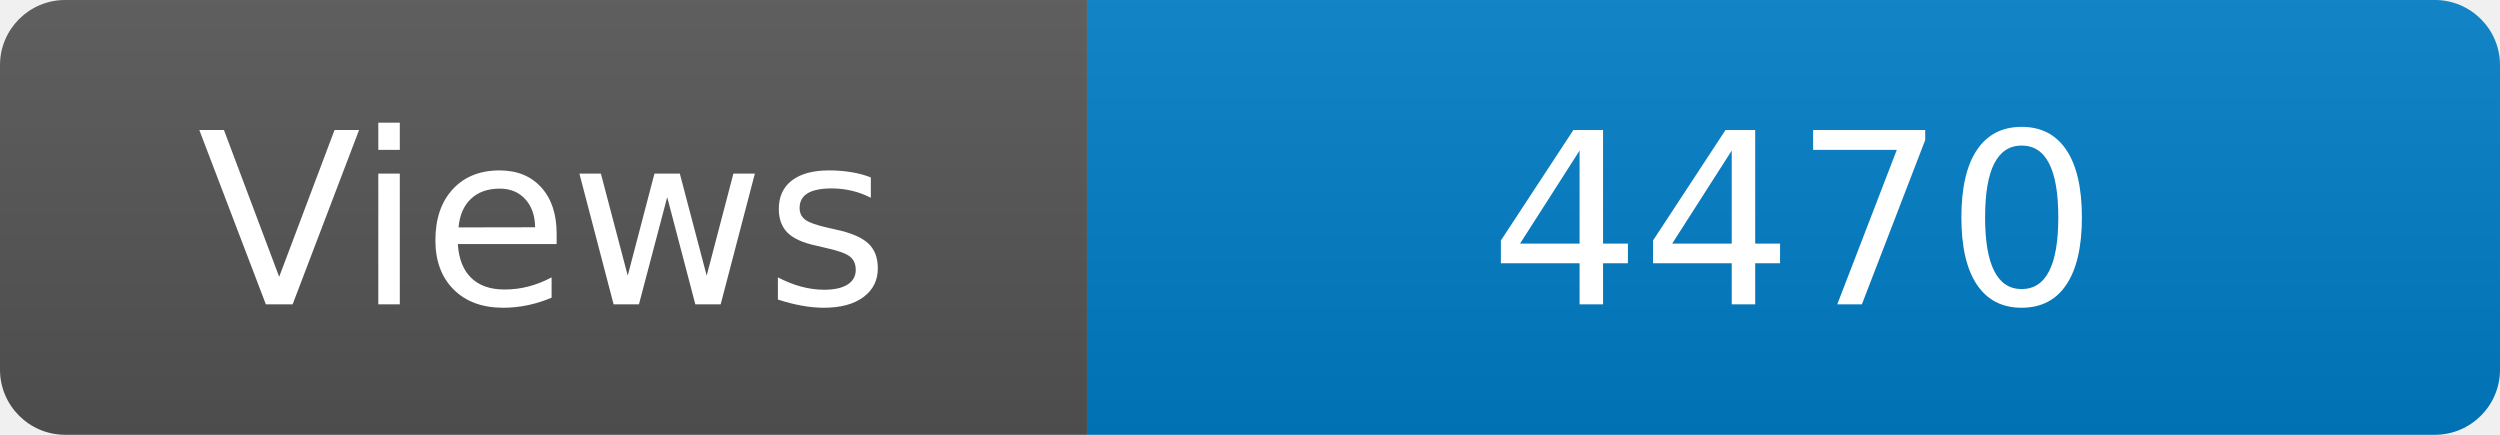
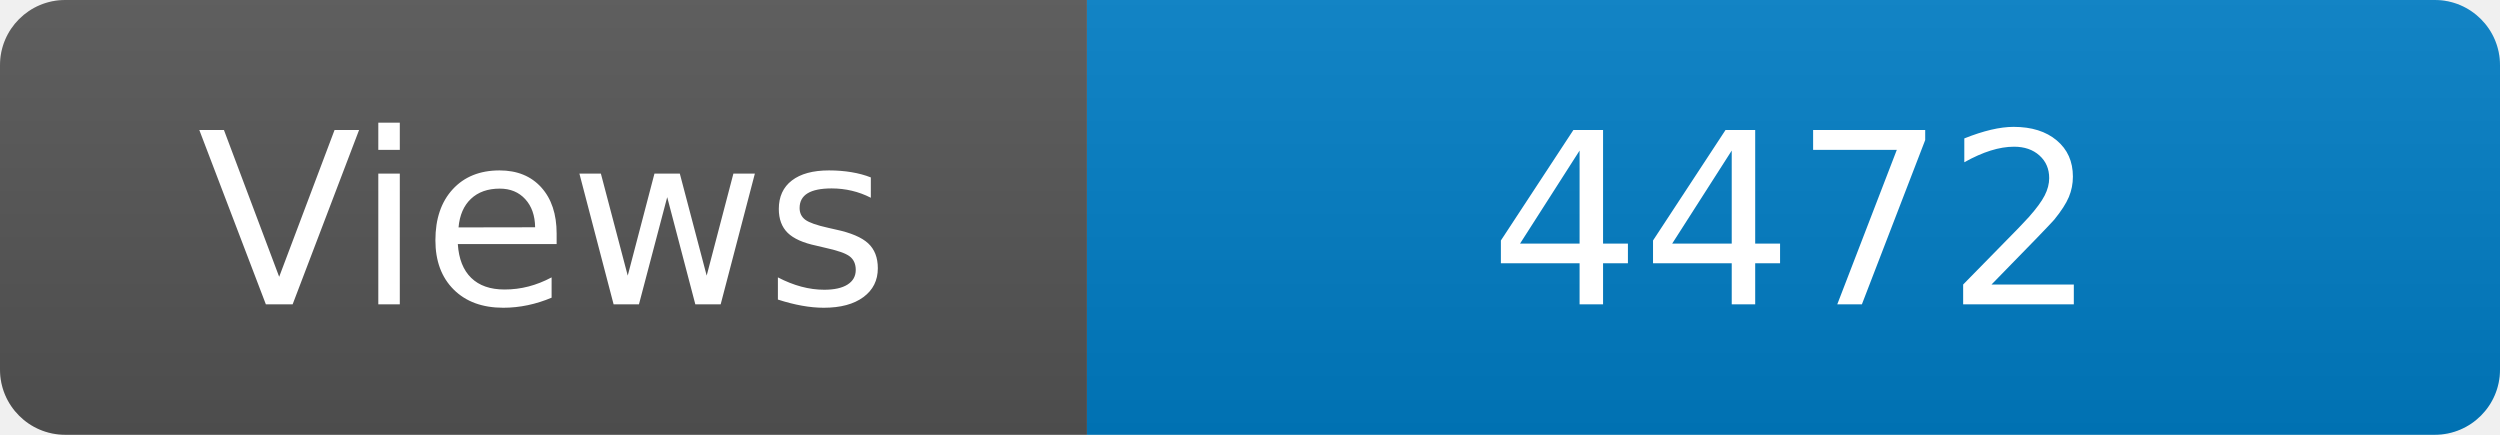
<svg xmlns="http://www.w3.org/2000/svg" width="115" height="20" role="img" aria-label="Maintained?: yes">
  <linearGradient id="s" x2="0" y2="100%">
    <stop offset="0" stop-color="#bbb" stop-opacity=".1" />
    <stop offset="1" stop-opacity=".1" />
  </linearGradient>
  <clipPath id="r">
    <rect width="115" height="20" rx="3" fill="#fff" />
  </clipPath>
  <g clip-path="url(#r)">
    <rect width="50" height="20" fill="#555" />
    <rect x="50" width="160" height="20" fill="#007ec6" />
    <rect width="115" height="20" fill="url(#s)" />
  </g>
  <g fill="#fff" text-anchor="middle" font-family="Verdana,Geneva,DejaVu Sans,sans-serif" font-size="110">
    <text x="250" y="140" transform="scale(.1)" fill="#fff">Views</text>
-     <text x="825" y="140" transform="scale(.1)" fill="#fff">4470</text>
+     <text x="825" y="140" transform="scale(.1)" fill="#fff">4472</text>
  </g>
</svg>
